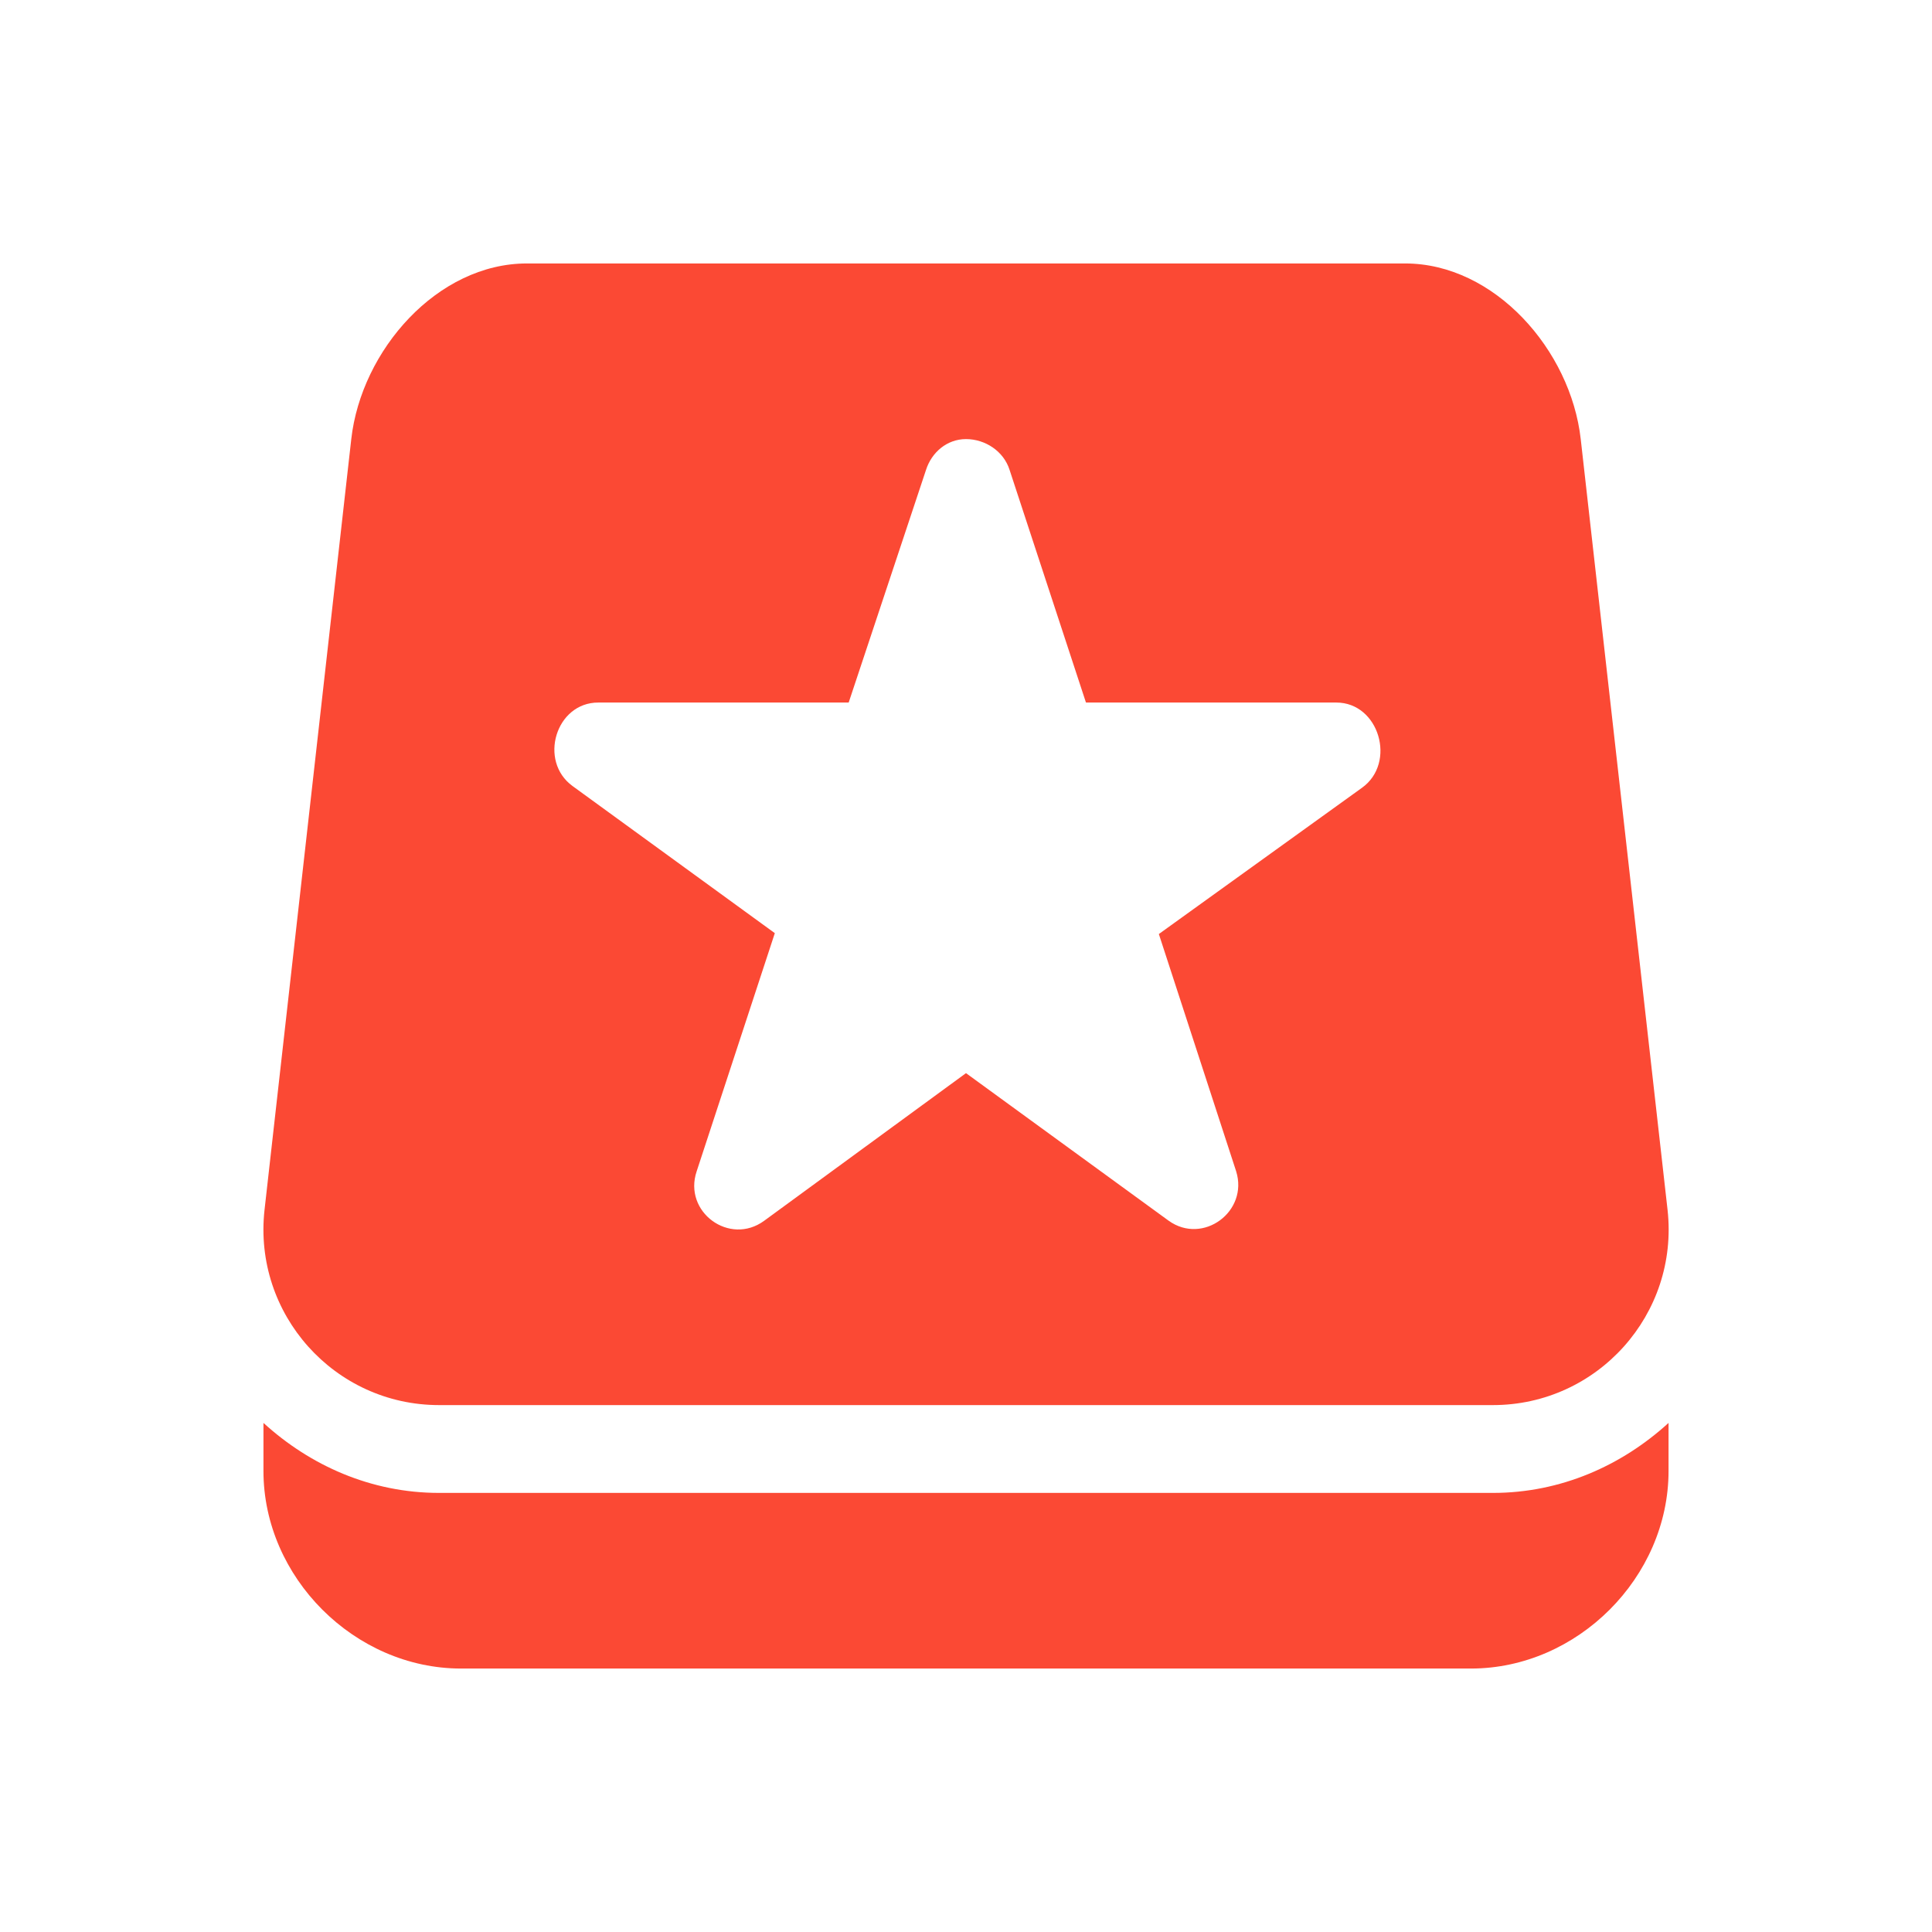
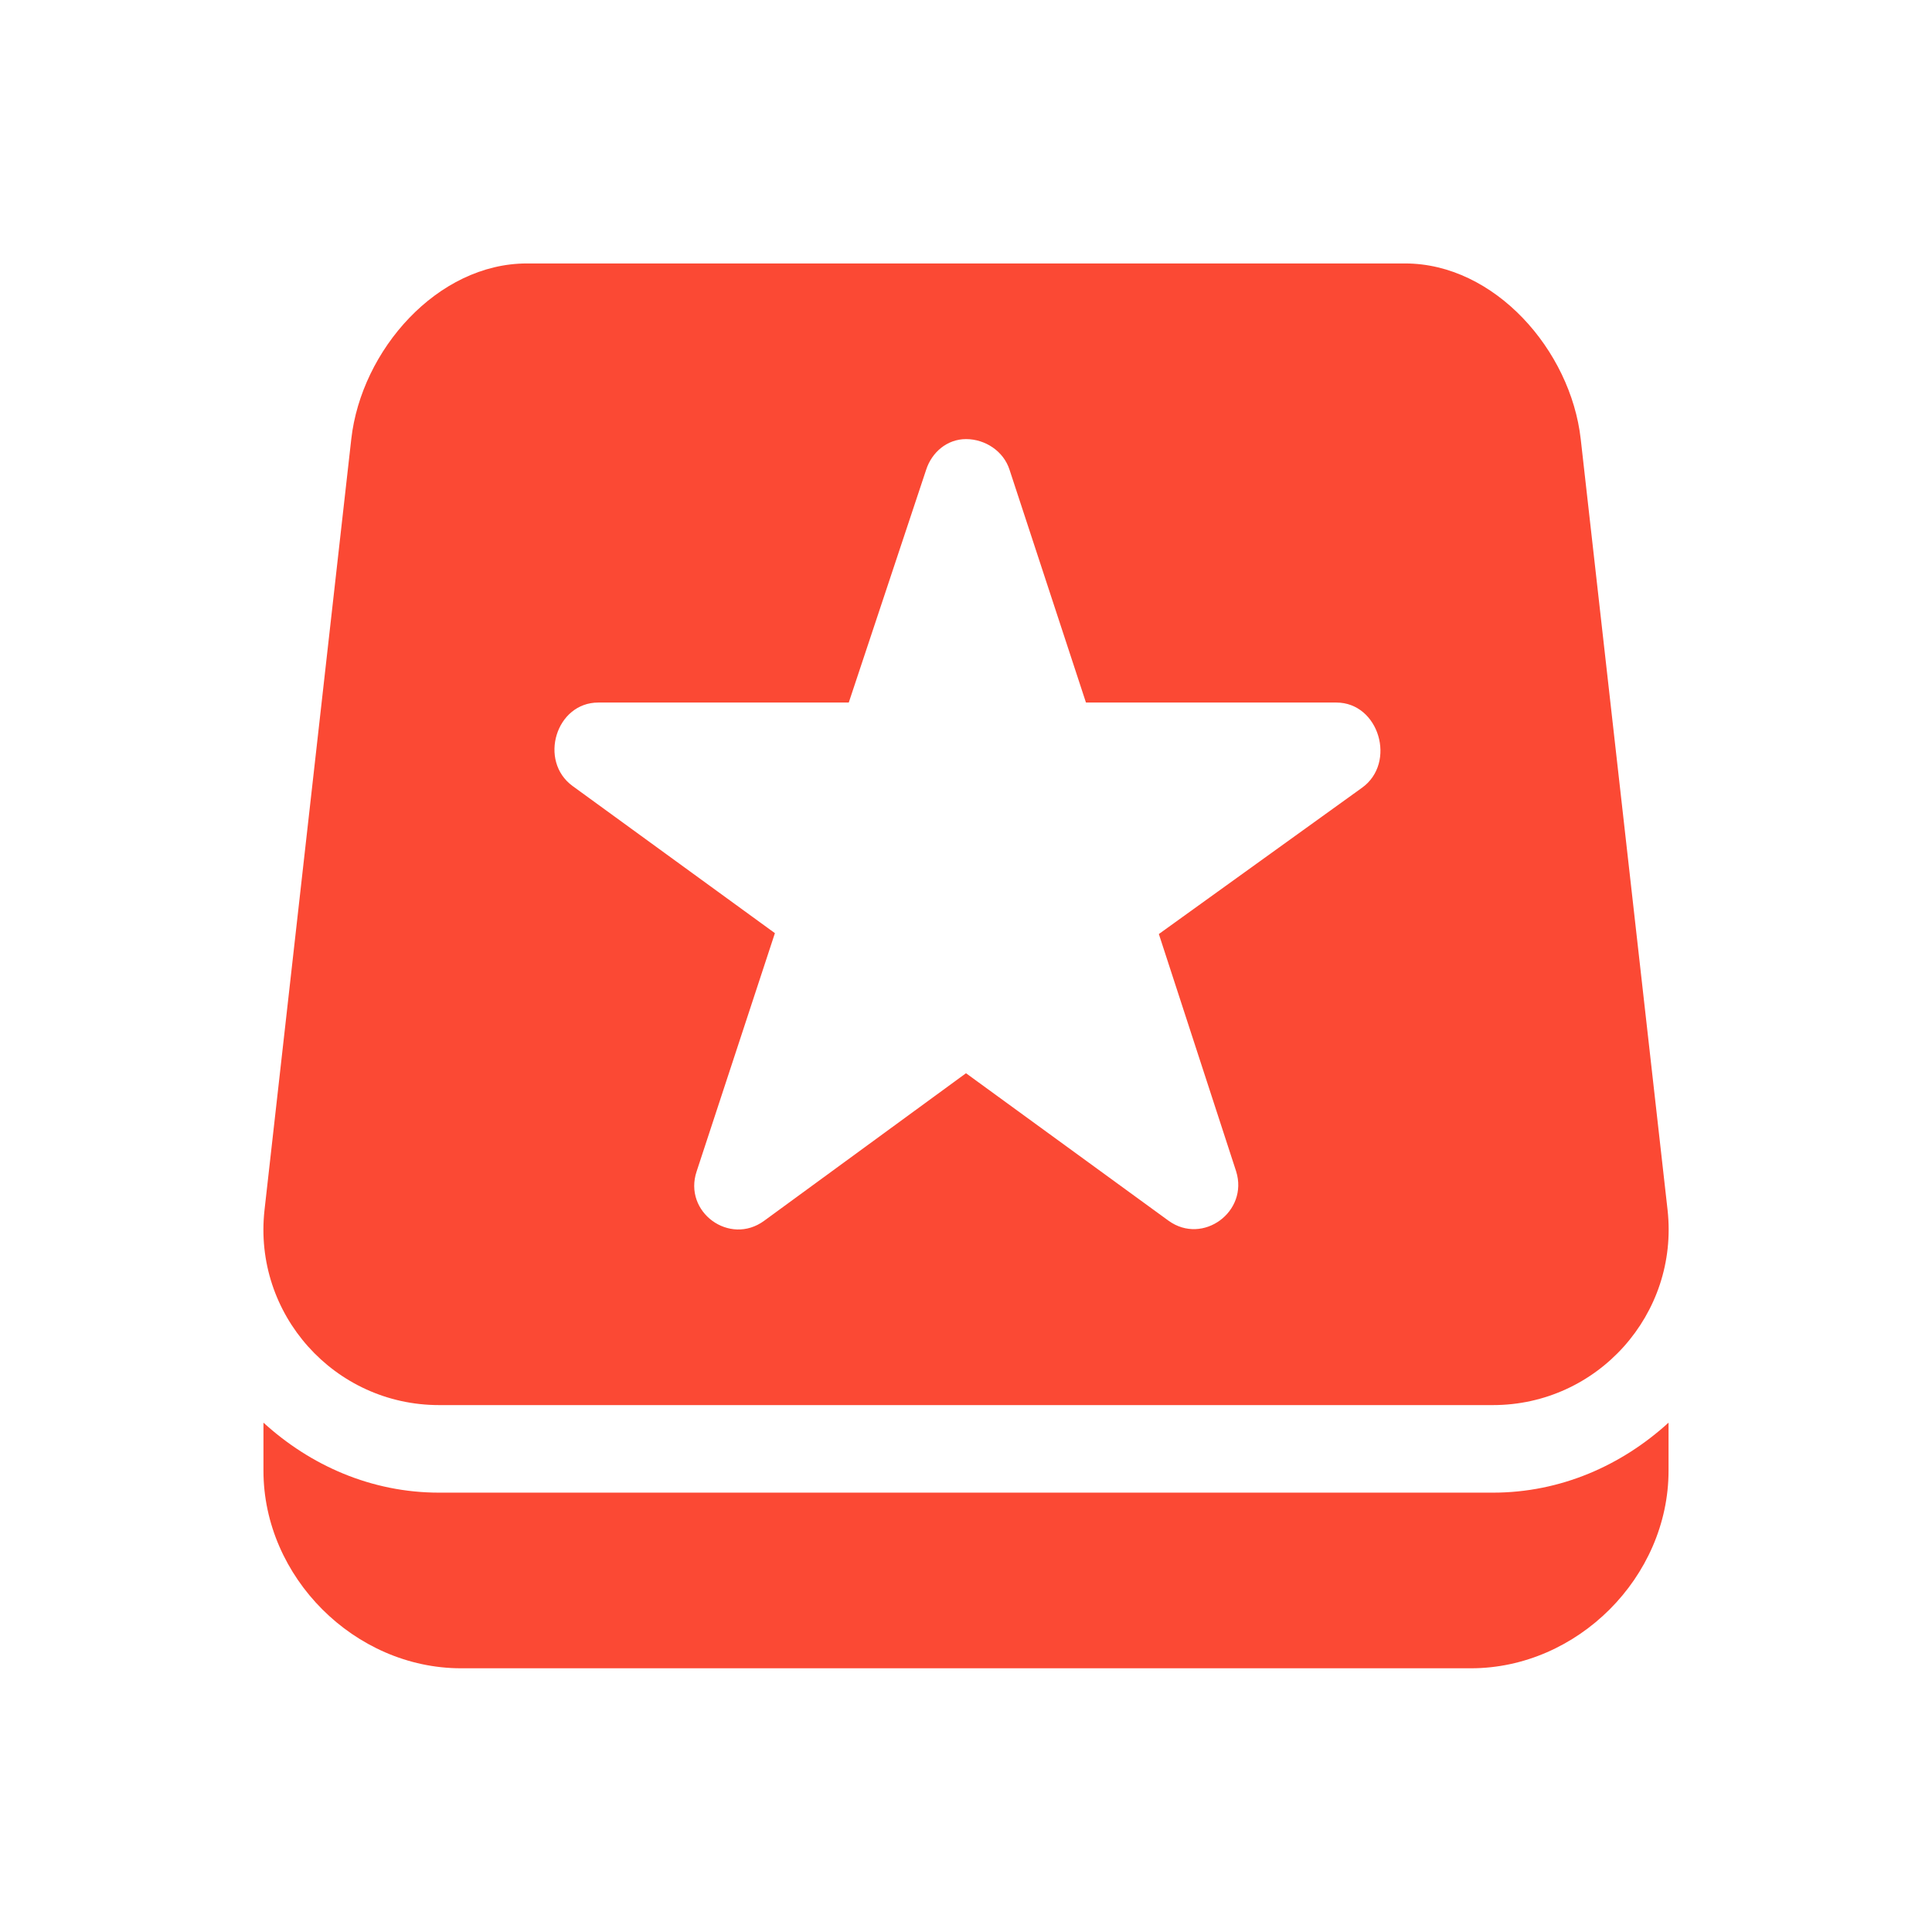
<svg xmlns="http://www.w3.org/2000/svg" width="22" height="22" version="1.1">
  <defs>
-     <style id="current-color-scheme" type="text/css">
-    .ColorScheme-Text { color:#ebdbb2; } .ColorScheme-Highlight { color:#fb4934; }
-   </style>
+     <style id="current-color-scheme" type="text/css">.ColorScheme-Text { color:#ebdbb2; } .ColorScheme-Highlight { color:#458588; } .ColorScheme-NeutralText { color:#fe8019; } .ColorScheme-PositiveText { color:#689d6a; } .ColorScheme-NegativeText { color:#fb4934; }</style>
  </defs>
-   <g>
-     <path style="fill:currentColor" class="ColorScheme-Highlight" d="M 3,16.203 3,16.75 C 3,17.962 4.038,19 5.25,19 l 11.5,0 C 17.962,19 19,17.962 19,16.75 l 0,-0.547 C 18.468,16.688 17.775,17 17,17 L 5,17 C 4.225,17 3.532,16.688 3,16.203 Z M 11,5 c 0.217,0 0.428,0.136 0.496,0.35 l 0.87,2.65 2.851,0 c 0.487,0 0.688,0.686 0.293,0.97 l -2.314,1.666 0.88,2.701 c 0.144,0.459 -0.379,0.844 -0.769,0.563 L 11,12.22 8.702,13.901 c -0.394,0.289 -0.925,-0.1 -0.769,-0.563 L 8.823,10.626 6.52,8.951 C 6.128,8.666 6.329,7.999 6.813,8 l 2.851,0 L 10.545,5.35 C 10.609,5.151 10.783,5 11,5 Z M 6,3 C 4.981,3 4.114,3.987 4,5 L 3.012,13.779 C 2.881,14.964 3.808,16 5,16 l 12,0 c 1.192,0 2.12,-1.036 1.989,-2.221 L 18,5 C 17.886,3.987 17.019,3 16,3 Z" />
-   </g>
+   <path class="ColorScheme-NegativeText" d="m3 16.2v0.547c0 1.212 1.038 2.25 2.25 2.25h11.5c1.212 0 2.25-1.038 2.25-2.25v-0.547c-0.532 0.485-1.225 0.797-2 0.797h-12c-0.775 0-1.468-0.312-2-0.797zm8-11.2c0.217 0 0.428 0.136 0.496 0.35l0.87 2.65h2.851c0.487 0 0.688 0.686 0.293 0.97l-2.314 1.666 0.88 2.702c0.144 0.459-0.379 0.844-0.769 0.563l-2.307-1.68-2.298 1.68c-0.394 0.289-0.925-0.1-0.769-0.563l0.891-2.712-2.303-1.675c-0.392-0.285-0.191-0.952 0.293-0.951h2.851l0.881-2.65c0.064-0.199 0.238-0.35 0.455-0.35zm-5-2c-1.019-2e-4 -1.886 0.987-2 2l-0.988 8.779c-0.132 1.185 0.795 2.221 1.988 2.221h12c1.192 0 2.12-1.036 1.989-2.221l-0.989-8.779c-0.114-1.013-0.981-2-2-2z" fill="currentColor" />
</svg>
